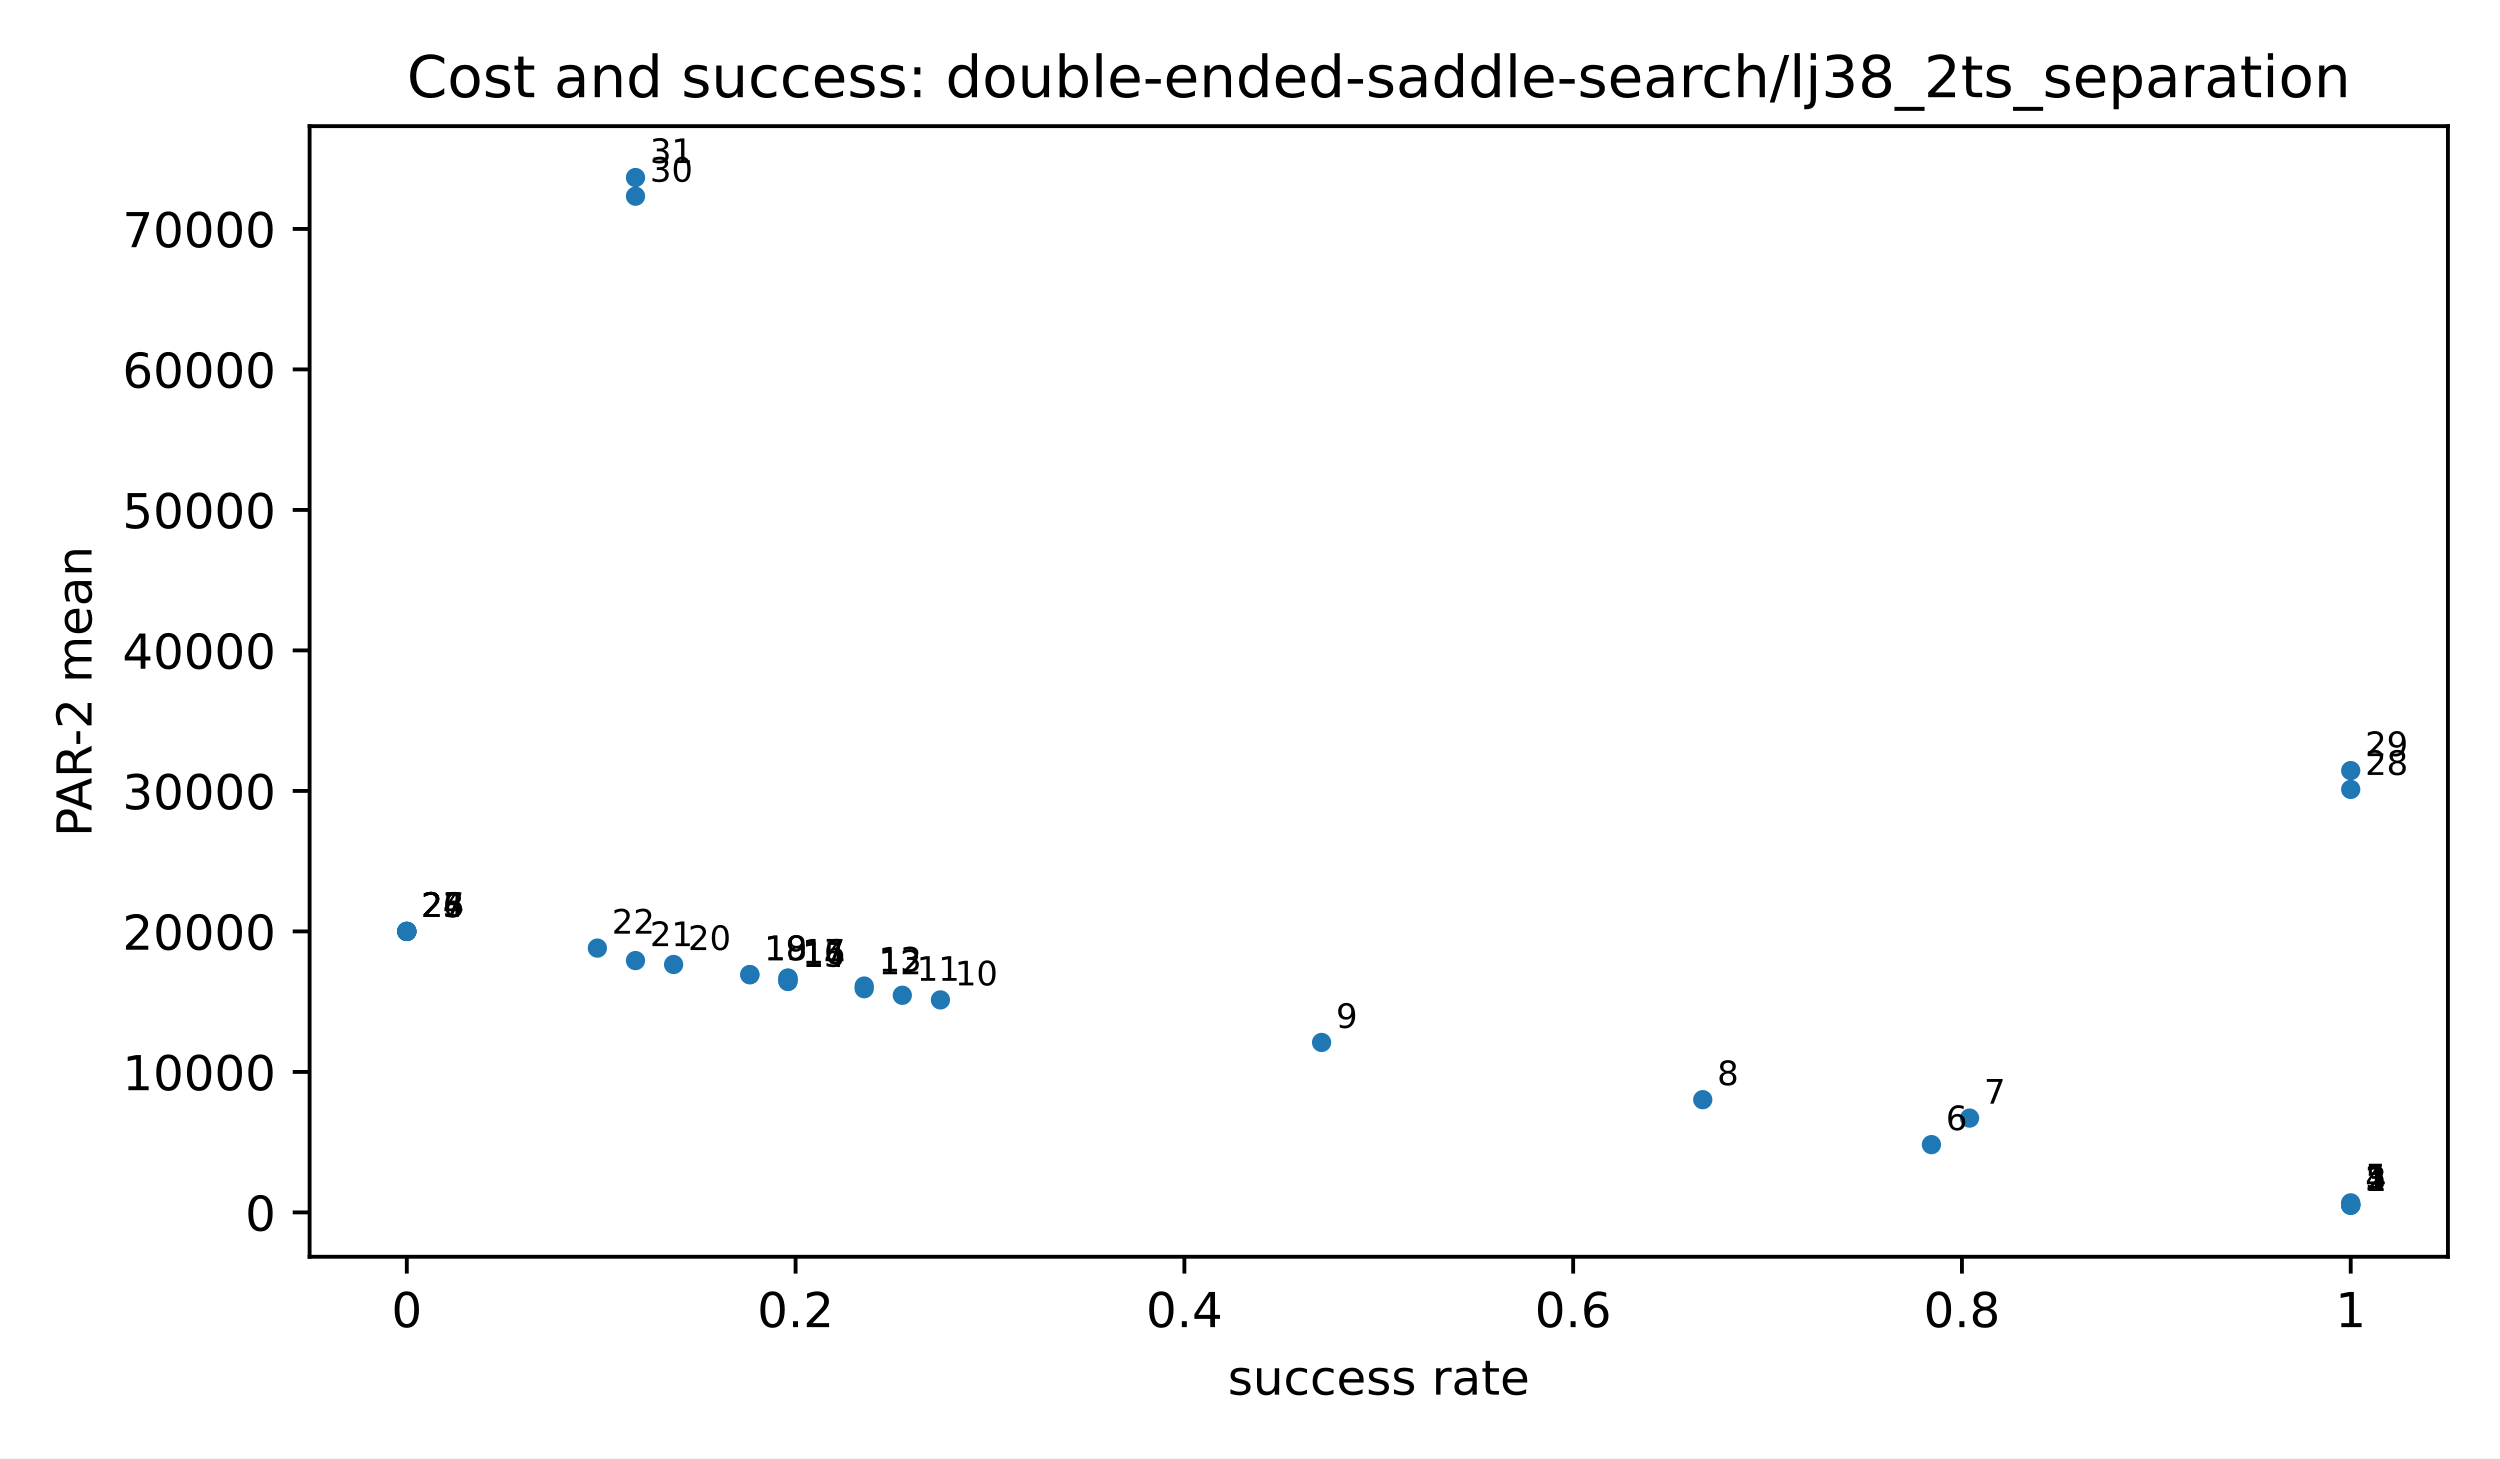
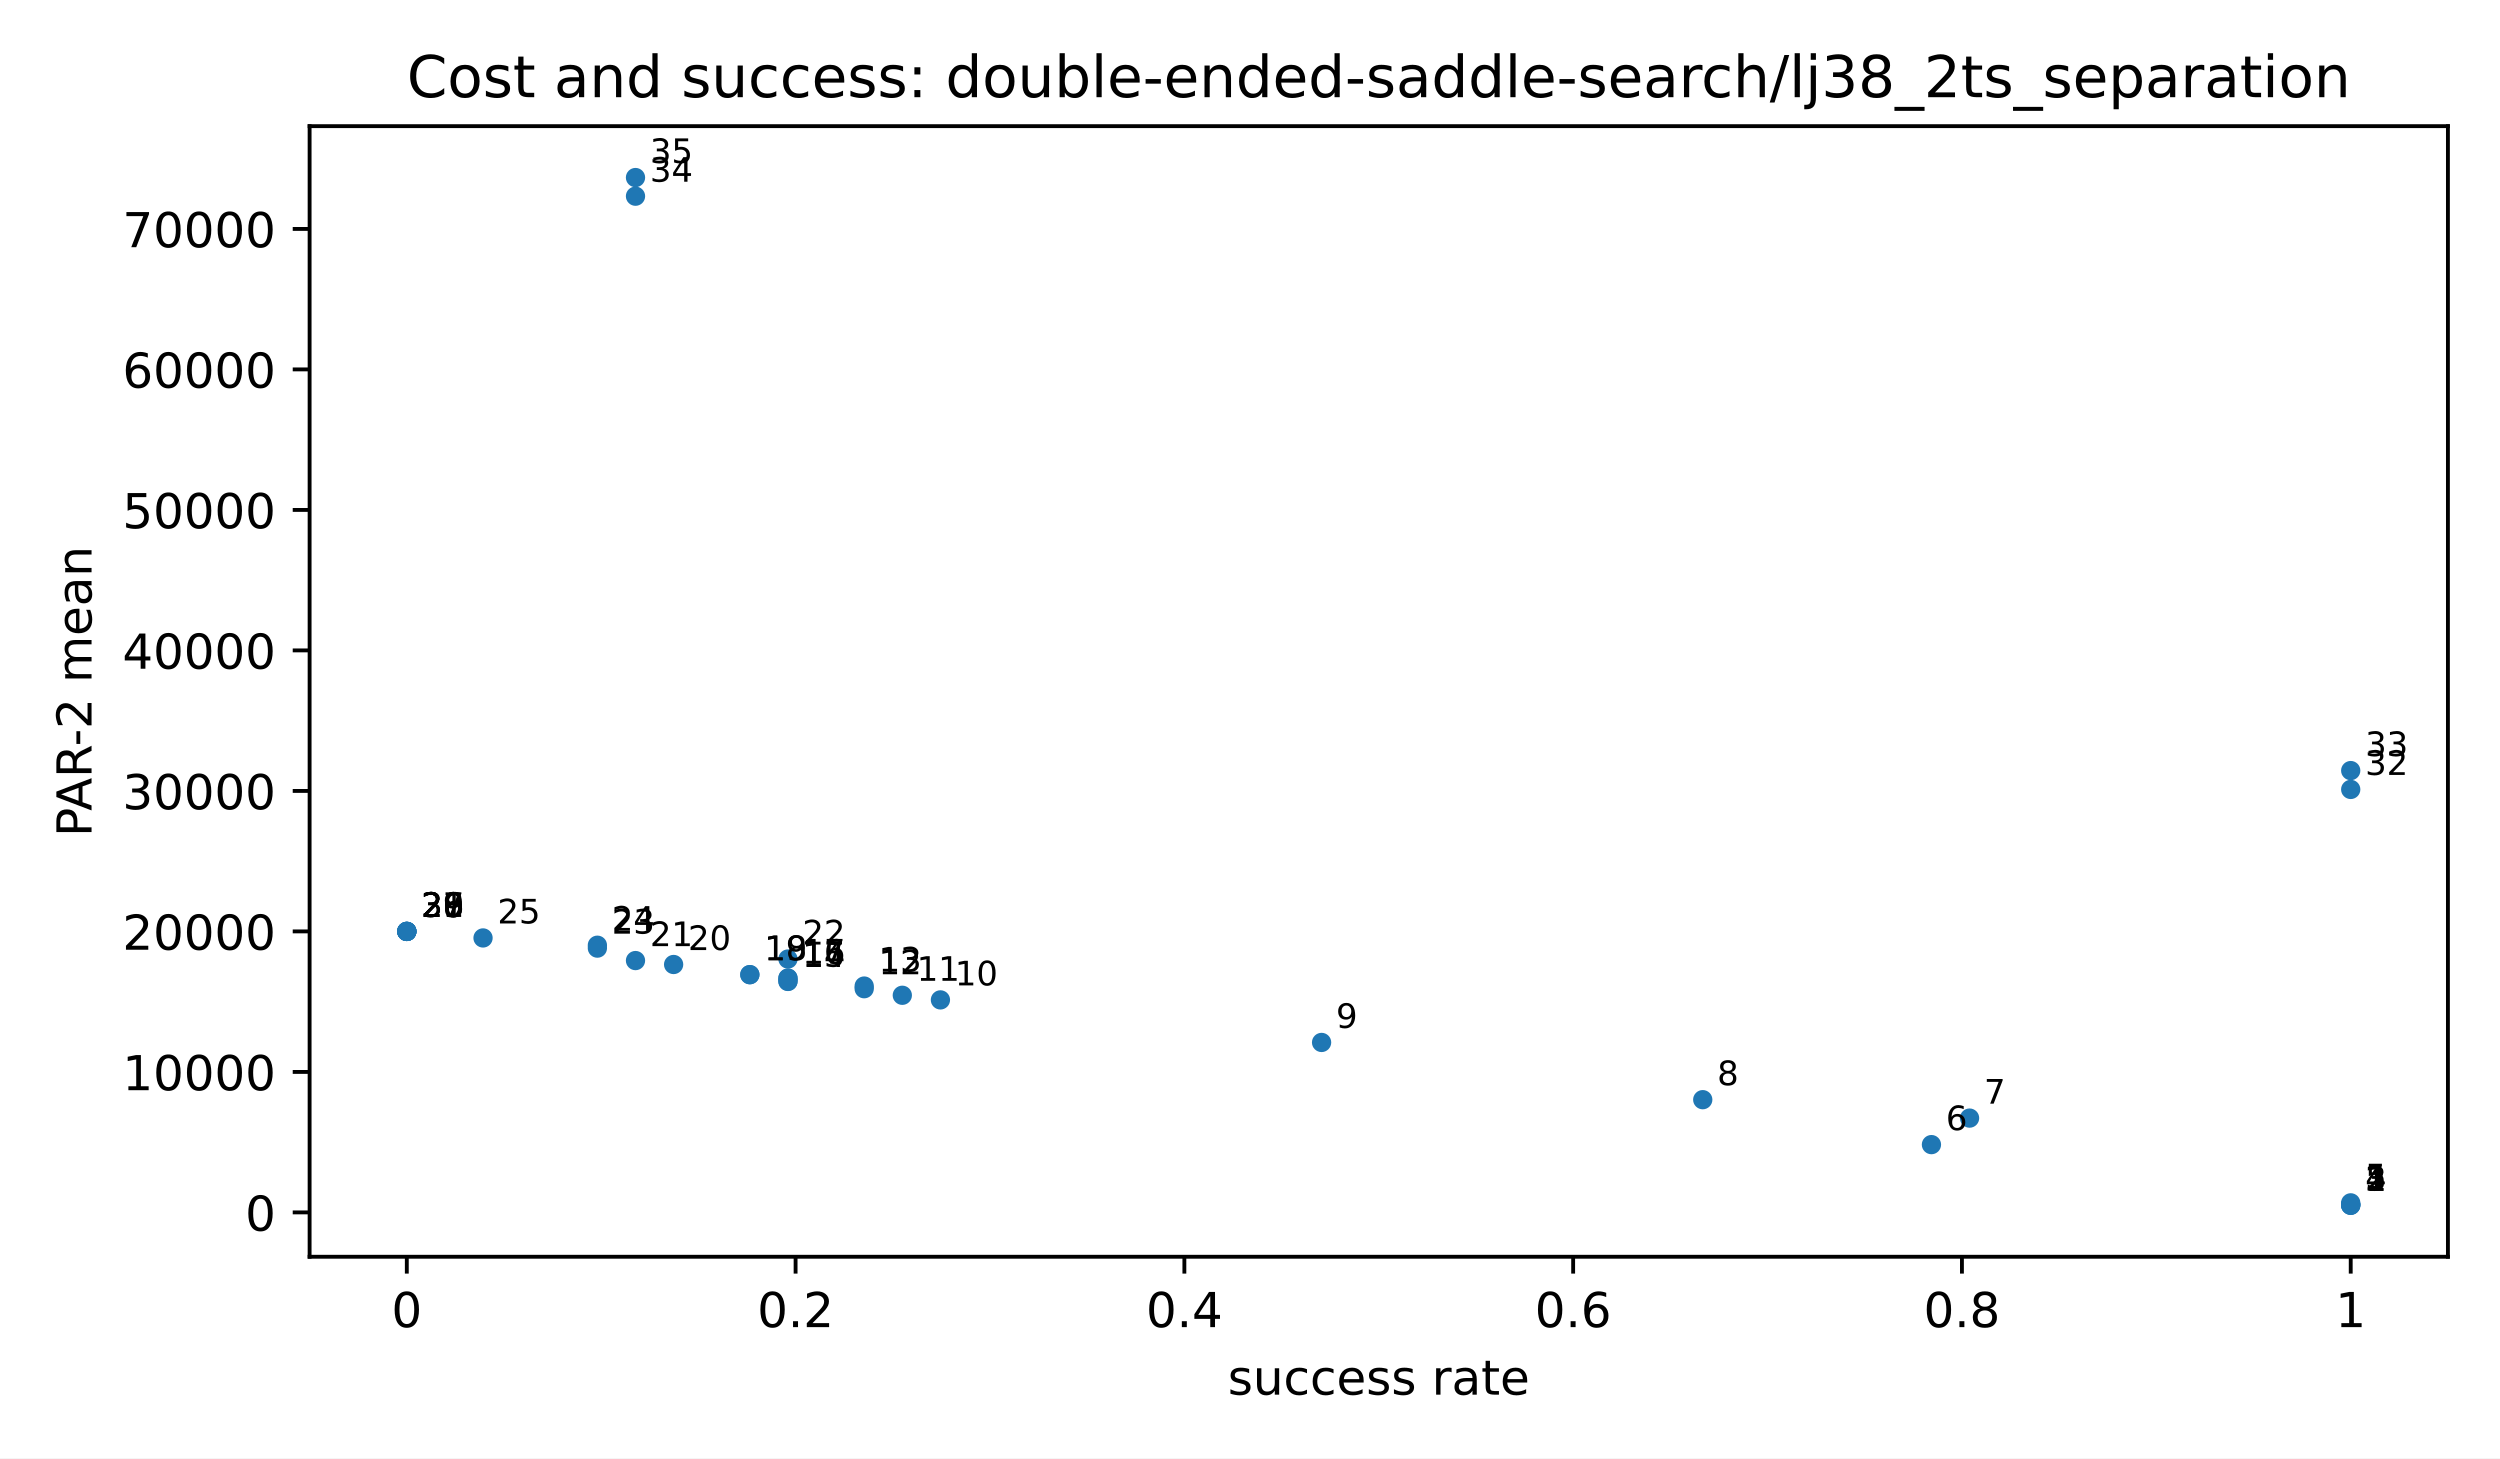
<svg xmlns="http://www.w3.org/2000/svg" xmlns:xlink="http://www.w3.org/1999/xlink" width="518.4pt" height="302.4pt" viewBox="0 0 518.4 302.4" version="1.1">
  <defs>
    <style type="text/css">*{stroke-linejoin: round; stroke-linecap: butt}</style>
  </defs>
  <g id="figure_1">
    <g id="patch_1">
      <path d="M 0 302.4  L 518.4 302.4  L 518.4 0  L 0 0  z " style="fill: #ffffff" />
    </g>
    <g id="axes_1">
      <g id="patch_2">
        <path d="M 64.2 260.6  L 507.6 260.6  L 507.6 26.16  L 64.2 26.16  z " style="fill: #ffffff" />
      </g>
      <g id="PathCollection_1">
        <defs>
          <path id="m2d8934182f" d="M 0 2  C 0.53 2 1.039 1.789 1.414 1.414  C 1.789 1.039 2 0.53 2 0  C 2 -0.53 1.789 -1.039 1.414 -1.414  C 1.039 -1.789 0.53 -2 0 -2  C -0.53 -2 -1.039 -1.789 -1.414 -1.414  C -1.789 -1.039 -2 -0.53 -2 0  C -2 0.53 -1.789 1.039 -1.414 1.414  C -1.039 1.789 -0.53 2 0 2  z " />
        </defs>
        <g clip-path="url(#p3300185fd4)">
          <use xlink:href="#m2d8934182f" x="487.445" y="249.944" style="fill: #1f77b4" />
          <use xlink:href="#m2d8934182f" x="487.445" y="249.893" style="fill: #1f77b4" />
          <use xlink:href="#m2d8934182f" x="487.445" y="249.88" style="fill: #1f77b4" />
          <use xlink:href="#m2d8934182f" x="487.445" y="249.763" style="fill: #1f77b4" />
          <use xlink:href="#m2d8934182f" x="487.445" y="249.422" style="fill: #1f77b4" />
          <use xlink:href="#m2d8934182f" x="400.504" y="237.348" style="fill: #1f77b4" />
          <use xlink:href="#m2d8934182f" x="408.408" y="231.849" style="fill: #1f77b4" />
          <use xlink:href="#m2d8934182f" x="353.082" y="228.03" style="fill: #1f77b4" />
          <use xlink:href="#m2d8934182f" x="274.044" y="216.162" style="fill: #1f77b4" />
          <use xlink:href="#m2d8934182f" x="195.007" y="207.339" style="fill: #1f77b4" />
          <use xlink:href="#m2d8934182f" x="187.103" y="206.381" style="fill: #1f77b4" />
          <use xlink:href="#m2d8934182f" x="179.199" y="205.02" style="fill: #1f77b4" />
          <use xlink:href="#m2d8934182f" x="179.199" y="204.468" style="fill: #1f77b4" />
          <use xlink:href="#m2d8934182f" x="163.392" y="203.515" style="fill: #1f77b4" />
          <use xlink:href="#m2d8934182f" x="163.392" y="203.46" style="fill: #1f77b4" />
          <use xlink:href="#m2d8934182f" x="163.392" y="202.863" style="fill: #1f77b4" />
          <use xlink:href="#m2d8934182f" x="163.392" y="202.806" style="fill: #1f77b4" />
          <use xlink:href="#m2d8934182f" x="155.488" y="202.116" style="fill: #1f77b4" />
          <use xlink:href="#m2d8934182f" x="155.488" y="202.099" style="fill: #1f77b4" />
          <use xlink:href="#m2d8934182f" x="139.681" y="199.998" style="fill: #1f77b4" />
          <use xlink:href="#m2d8934182f" x="131.777" y="199.184" style="fill: #1f77b4" />
+           <use xlink:href="#m2d8934182f" x="163.392" y="198.863" style="fill: #1f77b4" />
          <use xlink:href="#m2d8934182f" x="123.873" y="196.601" style="fill: #1f77b4" />
+           <use xlink:href="#m2d8934182f" x="123.873" y="196.001" style="fill: #1f77b4" />
+           <use xlink:href="#m2d8934182f" x="100.162" y="194.492" style="fill: #1f77b4" />
+           <use xlink:href="#m2d8934182f" x="84.355" y="193.14" style="fill: #1f77b4" />
          <use xlink:href="#m2d8934182f" x="84.355" y="193.14" style="fill: #1f77b4" />
          <use xlink:href="#m2d8934182f" x="84.355" y="193.14" style="fill: #1f77b4" />
          <use xlink:href="#m2d8934182f" x="84.355" y="193.14" style="fill: #1f77b4" />
          <use xlink:href="#m2d8934182f" x="84.355" y="193.14" style="fill: #1f77b4" />
          <use xlink:href="#m2d8934182f" x="84.355" y="193.14" style="fill: #1f77b4" />
          <use xlink:href="#m2d8934182f" x="487.445" y="163.697" style="fill: #1f77b4" />
          <use xlink:href="#m2d8934182f" x="487.445" y="159.789" style="fill: #1f77b4" />
          <use xlink:href="#m2d8934182f" x="131.777" y="40.684" style="fill: #1f77b4" />
          <use xlink:href="#m2d8934182f" x="131.777" y="36.816" style="fill: #1f77b4" />
        </g>
      </g>
      <g id="matplotlib.axis_1">
        <g id="xtick_1">
          <g id="line2d_1">
            <defs>
              <path id="m8ea4d47d77" d="M 0 0  L 0 3.5  " style="stroke: #000000; stroke-width: 0.8" />
            </defs>
            <g>
              <use xlink:href="#m8ea4d47d77" x="84.355" y="260.6" style="stroke: #000000; stroke-width: 0.8" />
            </g>
          </g>
          <g id="text_1">
            <text style="font-size: 10px; font-family: 'DejaVu Sans', 'Bitstream Vera Sans', 'Computer Modern Sans Serif', 'Lucida Grande', 'Verdana', 'Geneva', 'Lucid', 'Arial', 'Helvetica', 'Avant Garde', sans-serif; text-anchor: middle" x="84.355" y="275.198" transform="rotate(-0 84.35455 275.1977)">0</text>
          </g>
        </g>
        <g id="xtick_2">
          <g id="line2d_2">
            <g>
              <use xlink:href="#m8ea4d47d77" x="164.973" y="260.6" style="stroke: #000000; stroke-width: 0.8" />
            </g>
          </g>
          <g id="text_2">
            <text style="font-size: 10px; font-family: 'DejaVu Sans', 'Bitstream Vera Sans', 'Computer Modern Sans Serif', 'Lucida Grande', 'Verdana', 'Geneva', 'Lucid', 'Arial', 'Helvetica', 'Avant Garde', sans-serif; text-anchor: middle" x="164.973" y="275.198" transform="rotate(-0 164.9727 275.1977)">0.2</text>
          </g>
        </g>
        <g id="xtick_3">
          <g id="line2d_3">
            <g>
              <use xlink:href="#m8ea4d47d77" x="245.591" y="260.6" style="stroke: #000000; stroke-width: 0.8" />
            </g>
          </g>
          <g id="text_3">
            <text style="font-size: 10px; font-family: 'DejaVu Sans', 'Bitstream Vera Sans', 'Computer Modern Sans Serif', 'Lucida Grande', 'Verdana', 'Geneva', 'Lucid', 'Arial', 'Helvetica', 'Avant Garde', sans-serif; text-anchor: middle" x="245.591" y="275.198" transform="rotate(-0 245.5909 275.1977)">0.4</text>
          </g>
        </g>
        <g id="xtick_4">
          <g id="line2d_4">
            <g>
              <use xlink:href="#m8ea4d47d77" x="326.209" y="260.6" style="stroke: #000000; stroke-width: 0.8" />
            </g>
          </g>
          <g id="text_4">
            <text style="font-size: 10px; font-family: 'DejaVu Sans', 'Bitstream Vera Sans', 'Computer Modern Sans Serif', 'Lucida Grande', 'Verdana', 'Geneva', 'Lucid', 'Arial', 'Helvetica', 'Avant Garde', sans-serif; text-anchor: middle" x="326.209" y="275.198" transform="rotate(-0 326.2091 275.1977)">0.6</text>
          </g>
        </g>
        <g id="xtick_5">
          <g id="line2d_5">
            <g>
              <use xlink:href="#m8ea4d47d77" x="406.827" y="260.6" style="stroke: #000000; stroke-width: 0.8" />
            </g>
          </g>
          <g id="text_5">
            <text style="font-size: 10px; font-family: 'DejaVu Sans', 'Bitstream Vera Sans', 'Computer Modern Sans Serif', 'Lucida Grande', 'Verdana', 'Geneva', 'Lucid', 'Arial', 'Helvetica', 'Avant Garde', sans-serif; text-anchor: middle" x="406.827" y="275.198" transform="rotate(-0 406.8273 275.1977)">0.8</text>
          </g>
        </g>
        <g id="xtick_6">
          <g id="line2d_6">
            <g>
              <use xlink:href="#m8ea4d47d77" x="487.445" y="260.6" style="stroke: #000000; stroke-width: 0.8" />
            </g>
          </g>
          <g id="text_6">
            <text style="font-size: 10px; font-family: 'DejaVu Sans', 'Bitstream Vera Sans', 'Computer Modern Sans Serif', 'Lucida Grande', 'Verdana', 'Geneva', 'Lucid', 'Arial', 'Helvetica', 'Avant Garde', sans-serif; text-anchor: middle" x="487.445" y="275.198" transform="rotate(-0 487.4455 275.1977)">1</text>
          </g>
        </g>
        <g id="text_7">
          <text style="font-size: 10px; font-family: 'DejaVu Sans', 'Bitstream Vera Sans', 'Computer Modern Sans Serif', 'Lucida Grande', 'Verdana', 'Geneva', 'Lucid', 'Arial', 'Helvetica', 'Avant Garde', sans-serif; text-anchor: middle" x="285.9" y="289.198" transform="rotate(-0 285.9 289.1977)">success rate</text>
        </g>
      </g>
      <g id="matplotlib.axis_2">
        <g id="ytick_1">
          <g id="line2d_7">
            <defs>
              <path id="md659df78fa" d="M 0 0  L -3.5 0  " style="stroke: #000000; stroke-width: 0.8" />
            </defs>
            <g>
              <use xlink:href="#md659df78fa" x="64.2" y="251.408" style="stroke: #000000; stroke-width: 0.8" />
            </g>
          </g>
          <g id="text_8">
            <text style="font-size: 10px; font-family: 'DejaVu Sans', 'Bitstream Vera Sans', 'Computer Modern Sans Serif', 'Lucida Grande', 'Verdana', 'Geneva', 'Lucid', 'Arial', 'Helvetica', 'Avant Garde', sans-serif; text-anchor: end" x="57.2" y="255.207" transform="rotate(-0 57.2 255.2073)">0</text>
          </g>
        </g>
        <g id="ytick_2">
          <g id="line2d_8">
            <g>
              <use xlink:href="#md659df78fa" x="64.2" y="222.274" style="stroke: #000000; stroke-width: 0.8" />
            </g>
          </g>
          <g id="text_9">
            <text style="font-size: 10px; font-family: 'DejaVu Sans', 'Bitstream Vera Sans', 'Computer Modern Sans Serif', 'Lucida Grande', 'Verdana', 'Geneva', 'Lucid', 'Arial', 'Helvetica', 'Avant Garde', sans-serif; text-anchor: end" x="57.2" y="226.073" transform="rotate(-0 57.2 226.0729)">10000</text>
          </g>
        </g>
        <g id="ytick_3">
          <g id="line2d_9">
            <g>
              <use xlink:href="#md659df78fa" x="64.2" y="193.14" style="stroke: #000000; stroke-width: 0.8" />
            </g>
          </g>
          <g id="text_10">
            <text style="font-size: 10px; font-family: 'DejaVu Sans', 'Bitstream Vera Sans', 'Computer Modern Sans Serif', 'Lucida Grande', 'Verdana', 'Geneva', 'Lucid', 'Arial', 'Helvetica', 'Avant Garde', sans-serif; text-anchor: end" x="57.2" y="196.939" transform="rotate(-0 57.2 196.9386)">20000</text>
          </g>
        </g>
        <g id="ytick_4">
          <g id="line2d_10">
            <g>
              <use xlink:href="#md659df78fa" x="64.2" y="164.005" style="stroke: #000000; stroke-width: 0.8" />
            </g>
          </g>
          <g id="text_11">
            <text style="font-size: 10px; font-family: 'DejaVu Sans', 'Bitstream Vera Sans', 'Computer Modern Sans Serif', 'Lucida Grande', 'Verdana', 'Geneva', 'Lucid', 'Arial', 'Helvetica', 'Avant Garde', sans-serif; text-anchor: end" x="57.2" y="167.804" transform="rotate(-0 57.2 167.8042)">30000</text>
          </g>
        </g>
        <g id="ytick_5">
          <g id="line2d_11">
            <g>
              <use xlink:href="#md659df78fa" x="64.2" y="134.871" style="stroke: #000000; stroke-width: 0.8" />
            </g>
          </g>
          <g id="text_12">
            <text style="font-size: 10px; font-family: 'DejaVu Sans', 'Bitstream Vera Sans', 'Computer Modern Sans Serif', 'Lucida Grande', 'Verdana', 'Geneva', 'Lucid', 'Arial', 'Helvetica', 'Avant Garde', sans-serif; text-anchor: end" x="57.2" y="138.67" transform="rotate(-0 57.2 138.6699)">40000</text>
          </g>
        </g>
        <g id="ytick_6">
          <g id="line2d_12">
            <g>
              <use xlink:href="#md659df78fa" x="64.2" y="105.737" style="stroke: #000000; stroke-width: 0.8" />
            </g>
          </g>
          <g id="text_13">
            <text style="font-size: 10px; font-family: 'DejaVu Sans', 'Bitstream Vera Sans', 'Computer Modern Sans Serif', 'Lucida Grande', 'Verdana', 'Geneva', 'Lucid', 'Arial', 'Helvetica', 'Avant Garde', sans-serif; text-anchor: end" x="57.2" y="109.535" transform="rotate(-0 57.2 109.5355)">50000</text>
          </g>
        </g>
        <g id="ytick_7">
          <g id="line2d_13">
            <g>
              <use xlink:href="#md659df78fa" x="64.2" y="76.602" style="stroke: #000000; stroke-width: 0.8" />
            </g>
          </g>
          <g id="text_14">
            <text style="font-size: 10px; font-family: 'DejaVu Sans', 'Bitstream Vera Sans', 'Computer Modern Sans Serif', 'Lucida Grande', 'Verdana', 'Geneva', 'Lucid', 'Arial', 'Helvetica', 'Avant Garde', sans-serif; text-anchor: end" x="57.2" y="80.401" transform="rotate(-0 57.2 80.40113)">60000</text>
          </g>
        </g>
        <g id="ytick_8">
          <g id="line2d_14">
            <g>
              <use xlink:href="#md659df78fa" x="64.2" y="47.468" style="stroke: #000000; stroke-width: 0.8" />
            </g>
          </g>
          <g id="text_15">
            <text style="font-size: 10px; font-family: 'DejaVu Sans', 'Bitstream Vera Sans', 'Computer Modern Sans Serif', 'Lucida Grande', 'Verdana', 'Geneva', 'Lucid', 'Arial', 'Helvetica', 'Avant Garde', sans-serif; text-anchor: end" x="57.2" y="51.267" transform="rotate(-0 57.2 51.26677)">70000</text>
          </g>
        </g>
        <g id="text_16">
          <text style="font-size: 10px; font-family: 'DejaVu Sans', 'Bitstream Vera Sans', 'Computer Modern Sans Serif', 'Lucida Grande', 'Verdana', 'Geneva', 'Lucid', 'Arial', 'Helvetica', 'Avant Garde', sans-serif; text-anchor: middle" x="18.985" y="143.38" transform="rotate(-90 18.98516 143.38)">PAR-2 mean</text>
        </g>
      </g>
      <g id="patch_3">
        <path d="M 64.2 260.6  L 64.2 26.16  " style="fill: none; stroke: #000000; stroke-width: 0.8; stroke-linejoin: miter; stroke-linecap: square" />
      </g>
      <g id="patch_4">
        <path d="M 507.6 260.6  L 507.6 26.16  " style="fill: none; stroke: #000000; stroke-width: 0.8; stroke-linejoin: miter; stroke-linecap: square" />
      </g>
      <g id="patch_5">
        <path d="M 64.2 260.6  L 507.6 260.6  " style="fill: none; stroke: #000000; stroke-width: 0.8; stroke-linejoin: miter; stroke-linecap: square" />
      </g>
      <g id="patch_6">
        <path d="M 64.2 26.16  L 507.6 26.16  " style="fill: none; stroke: #000000; stroke-width: 0.8; stroke-linejoin: miter; stroke-linecap: square" />
      </g>
      <g id="text_17">
        <text style="font-size: 7px; font-family: 'DejaVu Sans', 'Bitstream Vera Sans', 'Computer Modern Sans Serif', 'Lucida Grande', 'Verdana', 'Geneva', 'Lucid', 'Arial', 'Helvetica', 'Avant Garde', sans-serif; text-anchor: start" x="490.445" y="246.944" transform="rotate(-0 490.4455 246.9436)">1</text>
      </g>
      <g id="text_18">
        <text style="font-size: 7px; font-family: 'DejaVu Sans', 'Bitstream Vera Sans', 'Computer Modern Sans Serif', 'Lucida Grande', 'Verdana', 'Geneva', 'Lucid', 'Arial', 'Helvetica', 'Avant Garde', sans-serif; text-anchor: start" x="490.445" y="246.893" transform="rotate(-0 490.4455 246.8925)">2</text>
      </g>
      <g id="text_19">
        <text style="font-size: 7px; font-family: 'DejaVu Sans', 'Bitstream Vera Sans', 'Computer Modern Sans Serif', 'Lucida Grande', 'Verdana', 'Geneva', 'Lucid', 'Arial', 'Helvetica', 'Avant Garde', sans-serif; text-anchor: start" x="490.445" y="246.88" transform="rotate(-0 490.4455 246.8799)">3</text>
      </g>
      <g id="text_20">
        <text style="font-size: 7px; font-family: 'DejaVu Sans', 'Bitstream Vera Sans', 'Computer Modern Sans Serif', 'Lucida Grande', 'Verdana', 'Geneva', 'Lucid', 'Arial', 'Helvetica', 'Avant Garde', sans-serif; text-anchor: start" x="490.445" y="246.763" transform="rotate(-0 490.4455 246.7634)">4</text>
      </g>
      <g id="text_21">
        <text style="font-size: 7px; font-family: 'DejaVu Sans', 'Bitstream Vera Sans', 'Computer Modern Sans Serif', 'Lucida Grande', 'Verdana', 'Geneva', 'Lucid', 'Arial', 'Helvetica', 'Avant Garde', sans-serif; text-anchor: start" x="490.445" y="246.422" transform="rotate(-0 490.4455 246.4221)">5</text>
      </g>
      <g id="text_22">
        <text style="font-size: 7px; font-family: 'DejaVu Sans', 'Bitstream Vera Sans', 'Computer Modern Sans Serif', 'Lucida Grande', 'Verdana', 'Geneva', 'Lucid', 'Arial', 'Helvetica', 'Avant Garde', sans-serif; text-anchor: start" x="403.504" y="234.348" transform="rotate(-0 403.5043 234.3479)">6</text>
      </g>
      <g id="text_23">
        <text style="font-size: 7px; font-family: 'DejaVu Sans', 'Bitstream Vera Sans', 'Computer Modern Sans Serif', 'Lucida Grande', 'Verdana', 'Geneva', 'Lucid', 'Arial', 'Helvetica', 'Avant Garde', sans-serif; text-anchor: start" x="411.408" y="228.849" transform="rotate(-0 411.408 228.8495)">7</text>
      </g>
      <g id="text_24">
        <text style="font-size: 7px; font-family: 'DejaVu Sans', 'Bitstream Vera Sans', 'Computer Modern Sans Serif', 'Lucida Grande', 'Verdana', 'Geneva', 'Lucid', 'Arial', 'Helvetica', 'Avant Garde', sans-serif; text-anchor: start" x="356.082" y="225.03" transform="rotate(-0 356.0818 225.0298)">8</text>
      </g>
      <g id="text_25">
        <text style="font-size: 7px; font-family: 'DejaVu Sans', 'Bitstream Vera Sans', 'Computer Modern Sans Serif', 'Lucida Grande', 'Verdana', 'Geneva', 'Lucid', 'Arial', 'Helvetica', 'Avant Garde', sans-serif; text-anchor: start" x="277.044" y="213.162" transform="rotate(-0 277.0444 213.1615)">9</text>
      </g>
      <g id="text_26">
        <text style="font-size: 7px; font-family: 'DejaVu Sans', 'Bitstream Vera Sans', 'Computer Modern Sans Serif', 'Lucida Grande', 'Verdana', 'Geneva', 'Lucid', 'Arial', 'Helvetica', 'Avant Garde', sans-serif; text-anchor: start" x="198.007" y="204.339" transform="rotate(-0 198.007 204.3386)">10</text>
      </g>
      <g id="text_27">
        <text style="font-size: 7px; font-family: 'DejaVu Sans', 'Bitstream Vera Sans', 'Computer Modern Sans Serif', 'Lucida Grande', 'Verdana', 'Geneva', 'Lucid', 'Arial', 'Helvetica', 'Avant Garde', sans-serif; text-anchor: start" x="190.103" y="203.381" transform="rotate(-0 190.1032 203.3813)">11</text>
      </g>
      <g id="text_28">
        <text style="font-size: 7px; font-family: 'DejaVu Sans', 'Bitstream Vera Sans', 'Computer Modern Sans Serif', 'Lucida Grande', 'Verdana', 'Geneva', 'Lucid', 'Arial', 'Helvetica', 'Avant Garde', sans-serif; text-anchor: start" x="182.199" y="202.02" transform="rotate(-0 182.1995 202.0198)">12</text>
      </g>
      <g id="text_29">
        <text style="font-size: 7px; font-family: 'DejaVu Sans', 'Bitstream Vera Sans', 'Computer Modern Sans Serif', 'Lucida Grande', 'Verdana', 'Geneva', 'Lucid', 'Arial', 'Helvetica', 'Avant Garde', sans-serif; text-anchor: start" x="182.199" y="201.468" transform="rotate(-0 182.1995 201.4679)">13</text>
      </g>
      <g id="text_30">
        <text style="font-size: 7px; font-family: 'DejaVu Sans', 'Bitstream Vera Sans', 'Computer Modern Sans Serif', 'Lucida Grande', 'Verdana', 'Geneva', 'Lucid', 'Arial', 'Helvetica', 'Avant Garde', sans-serif; text-anchor: start" x="166.392" y="200.515" transform="rotate(-0 166.392 200.515)">14</text>
      </g>
      <g id="text_31">
        <text style="font-size: 7px; font-family: 'DejaVu Sans', 'Bitstream Vera Sans', 'Computer Modern Sans Serif', 'Lucida Grande', 'Verdana', 'Geneva', 'Lucid', 'Arial', 'Helvetica', 'Avant Garde', sans-serif; text-anchor: start" x="166.392" y="200.46" transform="rotate(-0 166.392 200.4602)">15</text>
      </g>
      <g id="text_32">
        <text style="font-size: 7px; font-family: 'DejaVu Sans', 'Bitstream Vera Sans', 'Computer Modern Sans Serif', 'Lucida Grande', 'Verdana', 'Geneva', 'Lucid', 'Arial', 'Helvetica', 'Avant Garde', sans-serif; text-anchor: start" x="166.392" y="199.863" transform="rotate(-0 166.392 199.8626)">16</text>
      </g>
      <g id="text_33">
        <text style="font-size: 7px; font-family: 'DejaVu Sans', 'Bitstream Vera Sans', 'Computer Modern Sans Serif', 'Lucida Grande', 'Verdana', 'Geneva', 'Lucid', 'Arial', 'Helvetica', 'Avant Garde', sans-serif; text-anchor: start" x="166.392" y="199.806" transform="rotate(-0 166.392 199.8061)">17</text>
      </g>
      <g id="text_34">
        <text style="font-size: 7px; font-family: 'DejaVu Sans', 'Bitstream Vera Sans', 'Computer Modern Sans Serif', 'Lucida Grande', 'Verdana', 'Geneva', 'Lucid', 'Arial', 'Helvetica', 'Avant Garde', sans-serif; text-anchor: start" x="158.488" y="199.116" transform="rotate(-0 158.4882 199.1155)">18</text>
      </g>
      <g id="text_35">
        <text style="font-size: 7px; font-family: 'DejaVu Sans', 'Bitstream Vera Sans', 'Computer Modern Sans Serif', 'Lucida Grande', 'Verdana', 'Geneva', 'Lucid', 'Arial', 'Helvetica', 'Avant Garde', sans-serif; text-anchor: start" x="158.488" y="199.099" transform="rotate(-0 158.4882 199.0994)">19</text>
      </g>
      <g id="text_36">
        <text style="font-size: 7px; font-family: 'DejaVu Sans', 'Bitstream Vera Sans', 'Computer Modern Sans Serif', 'Lucida Grande', 'Verdana', 'Geneva', 'Lucid', 'Arial', 'Helvetica', 'Avant Garde', sans-serif; text-anchor: start" x="142.681" y="196.998" transform="rotate(-0 142.6807 196.9984)">20</text>
      </g>
      <g id="text_37">
        <text style="font-size: 7px; font-family: 'DejaVu Sans', 'Bitstream Vera Sans', 'Computer Modern Sans Serif', 'Lucida Grande', 'Verdana', 'Geneva', 'Lucid', 'Arial', 'Helvetica', 'Avant Garde', sans-serif; text-anchor: start" x="134.777" y="196.184" transform="rotate(-0 134.777 196.1836)">21</text>
      </g>
      <g id="text_38">
-         <text style="font-size: 7px; font-family: 'DejaVu Sans', 'Bitstream Vera Sans', 'Computer Modern Sans Serif', 'Lucida Grande', 'Verdana', 'Geneva', 'Lucid', 'Arial', 'Helvetica', 'Avant Garde', sans-serif; text-anchor: start" x="126.873" y="193.601" transform="rotate(-0 126.8733 193.6005)">22</text>
+         <text style="font-size: 7px; font-family: 'DejaVu Sans', 'Bitstream Vera Sans', 'Computer Modern Sans Serif', 'Lucida Grande', 'Verdana', 'Geneva', 'Lucid', 'Arial', 'Helvetica', 'Avant Garde', sans-serif; text-anchor: start" x="166.392" y="195.863" transform="rotate(-0 166.392 195.8626)">22</text>
      </g>
      <g id="text_39">
-         <text style="font-size: 7px; font-family: 'DejaVu Sans', 'Bitstream Vera Sans', 'Computer Modern Sans Serif', 'Lucida Grande', 'Verdana', 'Geneva', 'Lucid', 'Arial', 'Helvetica', 'Avant Garde', sans-serif; text-anchor: start" x="87.355" y="190.14" transform="rotate(-0 87.35455 190.1397)">23</text>
+         <text style="font-size: 7px; font-family: 'DejaVu Sans', 'Bitstream Vera Sans', 'Computer Modern Sans Serif', 'Lucida Grande', 'Verdana', 'Geneva', 'Lucid', 'Arial', 'Helvetica', 'Avant Garde', sans-serif; text-anchor: start" x="126.873" y="193.601" transform="rotate(-0 126.8733 193.6005)">23</text>
      </g>
      <g id="text_40">
-         <text style="font-size: 7px; font-family: 'DejaVu Sans', 'Bitstream Vera Sans', 'Computer Modern Sans Serif', 'Lucida Grande', 'Verdana', 'Geneva', 'Lucid', 'Arial', 'Helvetica', 'Avant Garde', sans-serif; text-anchor: start" x="87.355" y="190.14" transform="rotate(-0 87.35455 190.1397)">24</text>
+         <text style="font-size: 7px; font-family: 'DejaVu Sans', 'Bitstream Vera Sans', 'Computer Modern Sans Serif', 'Lucida Grande', 'Verdana', 'Geneva', 'Lucid', 'Arial', 'Helvetica', 'Avant Garde', sans-serif; text-anchor: start" x="126.873" y="193.001" transform="rotate(-0 126.8733 193.0012)">24</text>
      </g>
      <g id="text_41">
-         <text style="font-size: 7px; font-family: 'DejaVu Sans', 'Bitstream Vera Sans', 'Computer Modern Sans Serif', 'Lucida Grande', 'Verdana', 'Geneva', 'Lucid', 'Arial', 'Helvetica', 'Avant Garde', sans-serif; text-anchor: start" x="87.355" y="190.14" transform="rotate(-0 87.35455 190.1397)">25</text>
+         <text style="font-size: 7px; font-family: 'DejaVu Sans', 'Bitstream Vera Sans', 'Computer Modern Sans Serif', 'Lucida Grande', 'Verdana', 'Geneva', 'Lucid', 'Arial', 'Helvetica', 'Avant Garde', sans-serif; text-anchor: start" x="103.162" y="191.492" transform="rotate(-0 103.162 191.4919)">25</text>
      </g>
      <g id="text_42">
        <text style="font-size: 7px; font-family: 'DejaVu Sans', 'Bitstream Vera Sans', 'Computer Modern Sans Serif', 'Lucida Grande', 'Verdana', 'Geneva', 'Lucid', 'Arial', 'Helvetica', 'Avant Garde', sans-serif; text-anchor: start" x="87.355" y="190.14" transform="rotate(-0 87.35455 190.1397)">26</text>
      </g>
      <g id="text_43">
        <text style="font-size: 7px; font-family: 'DejaVu Sans', 'Bitstream Vera Sans', 'Computer Modern Sans Serif', 'Lucida Grande', 'Verdana', 'Geneva', 'Lucid', 'Arial', 'Helvetica', 'Avant Garde', sans-serif; text-anchor: start" x="87.355" y="190.14" transform="rotate(-0 87.35455 190.1397)">27</text>
      </g>
      <g id="text_44">
-         <text style="font-size: 7px; font-family: 'DejaVu Sans', 'Bitstream Vera Sans', 'Computer Modern Sans Serif', 'Lucida Grande', 'Verdana', 'Geneva', 'Lucid', 'Arial', 'Helvetica', 'Avant Garde', sans-serif; text-anchor: start" x="490.445" y="160.697" transform="rotate(-0 490.4455 160.6967)">28</text>
+         <text style="font-size: 7px; font-family: 'DejaVu Sans', 'Bitstream Vera Sans', 'Computer Modern Sans Serif', 'Lucida Grande', 'Verdana', 'Geneva', 'Lucid', 'Arial', 'Helvetica', 'Avant Garde', sans-serif; text-anchor: start" x="87.355" y="190.14" transform="rotate(-0 87.35455 190.1397)">28</text>
      </g>
      <g id="text_45">
-         <text style="font-size: 7px; font-family: 'DejaVu Sans', 'Bitstream Vera Sans', 'Computer Modern Sans Serif', 'Lucida Grande', 'Verdana', 'Geneva', 'Lucid', 'Arial', 'Helvetica', 'Avant Garde', sans-serif; text-anchor: start" x="490.445" y="156.789" transform="rotate(-0 490.4455 156.7887)">29</text>
+         <text style="font-size: 7px; font-family: 'DejaVu Sans', 'Bitstream Vera Sans', 'Computer Modern Sans Serif', 'Lucida Grande', 'Verdana', 'Geneva', 'Lucid', 'Arial', 'Helvetica', 'Avant Garde', sans-serif; text-anchor: start" x="87.355" y="190.14" transform="rotate(-0 87.35455 190.1397)">29</text>
      </g>
      <g id="text_46">
-         <text style="font-size: 7px; font-family: 'DejaVu Sans', 'Bitstream Vera Sans', 'Computer Modern Sans Serif', 'Lucida Grande', 'Verdana', 'Geneva', 'Lucid', 'Arial', 'Helvetica', 'Avant Garde', sans-serif; text-anchor: start" x="134.777" y="37.684" transform="rotate(-0 134.777 37.68381)">30</text>
+         <text style="font-size: 7px; font-family: 'DejaVu Sans', 'Bitstream Vera Sans', 'Computer Modern Sans Serif', 'Lucida Grande', 'Verdana', 'Geneva', 'Lucid', 'Arial', 'Helvetica', 'Avant Garde', sans-serif; text-anchor: start" x="87.355" y="190.14" transform="rotate(-0 87.35455 190.1397)">30</text>
      </g>
      <g id="text_47">
-         <text style="font-size: 7px; font-family: 'DejaVu Sans', 'Bitstream Vera Sans', 'Computer Modern Sans Serif', 'Lucida Grande', 'Verdana', 'Geneva', 'Lucid', 'Arial', 'Helvetica', 'Avant Garde', sans-serif; text-anchor: start" x="134.777" y="33.816" transform="rotate(-0 134.777 33.81636)">31</text>
+         <text style="font-size: 7px; font-family: 'DejaVu Sans', 'Bitstream Vera Sans', 'Computer Modern Sans Serif', 'Lucida Grande', 'Verdana', 'Geneva', 'Lucid', 'Arial', 'Helvetica', 'Avant Garde', sans-serif; text-anchor: start" x="87.355" y="190.14" transform="rotate(-0 87.35455 190.1397)">31</text>
      </g>
      <g id="text_48">
+         <text style="font-size: 7px; font-family: 'DejaVu Sans', 'Bitstream Vera Sans', 'Computer Modern Sans Serif', 'Lucida Grande', 'Verdana', 'Geneva', 'Lucid', 'Arial', 'Helvetica', 'Avant Garde', sans-serif; text-anchor: start" x="490.445" y="160.697" transform="rotate(-0 490.4455 160.6967)">32</text>
+       </g>
+       <g id="text_49">
+         <text style="font-size: 7px; font-family: 'DejaVu Sans', 'Bitstream Vera Sans', 'Computer Modern Sans Serif', 'Lucida Grande', 'Verdana', 'Geneva', 'Lucid', 'Arial', 'Helvetica', 'Avant Garde', sans-serif; text-anchor: start" x="490.445" y="156.789" transform="rotate(-0 490.4455 156.7887)">33</text>
+       </g>
+       <g id="text_50">
+         <text style="font-size: 7px; font-family: 'DejaVu Sans', 'Bitstream Vera Sans', 'Computer Modern Sans Serif', 'Lucida Grande', 'Verdana', 'Geneva', 'Lucid', 'Arial', 'Helvetica', 'Avant Garde', sans-serif; text-anchor: start" x="134.777" y="37.684" transform="rotate(-0 134.777 37.68381)">34</text>
+       </g>
+       <g id="text_51">
+         <text style="font-size: 7px; font-family: 'DejaVu Sans', 'Bitstream Vera Sans', 'Computer Modern Sans Serif', 'Lucida Grande', 'Verdana', 'Geneva', 'Lucid', 'Arial', 'Helvetica', 'Avant Garde', sans-serif; text-anchor: start" x="134.777" y="33.816" transform="rotate(-0 134.777 33.81636)">35</text>
+       </g>
+       <g id="text_52">
        <text style="font-size: 12px; font-family: 'DejaVu Sans', 'Bitstream Vera Sans', 'Computer Modern Sans Serif', 'Lucida Grande', 'Verdana', 'Geneva', 'Lucid', 'Arial', 'Helvetica', 'Avant Garde', sans-serif; text-anchor: middle" x="285.9" y="20.16" transform="rotate(-0 285.9 20.16)">Cost and success: double-ended-saddle-search/lj38_2ts_separation</text>
      </g>
    </g>
  </g>
  <defs>
    <clipPath id="p3300185fd4">
      <rect x="64.2" y="26.16" width="443.4" height="234.44" />
    </clipPath>
  </defs>
</svg>
